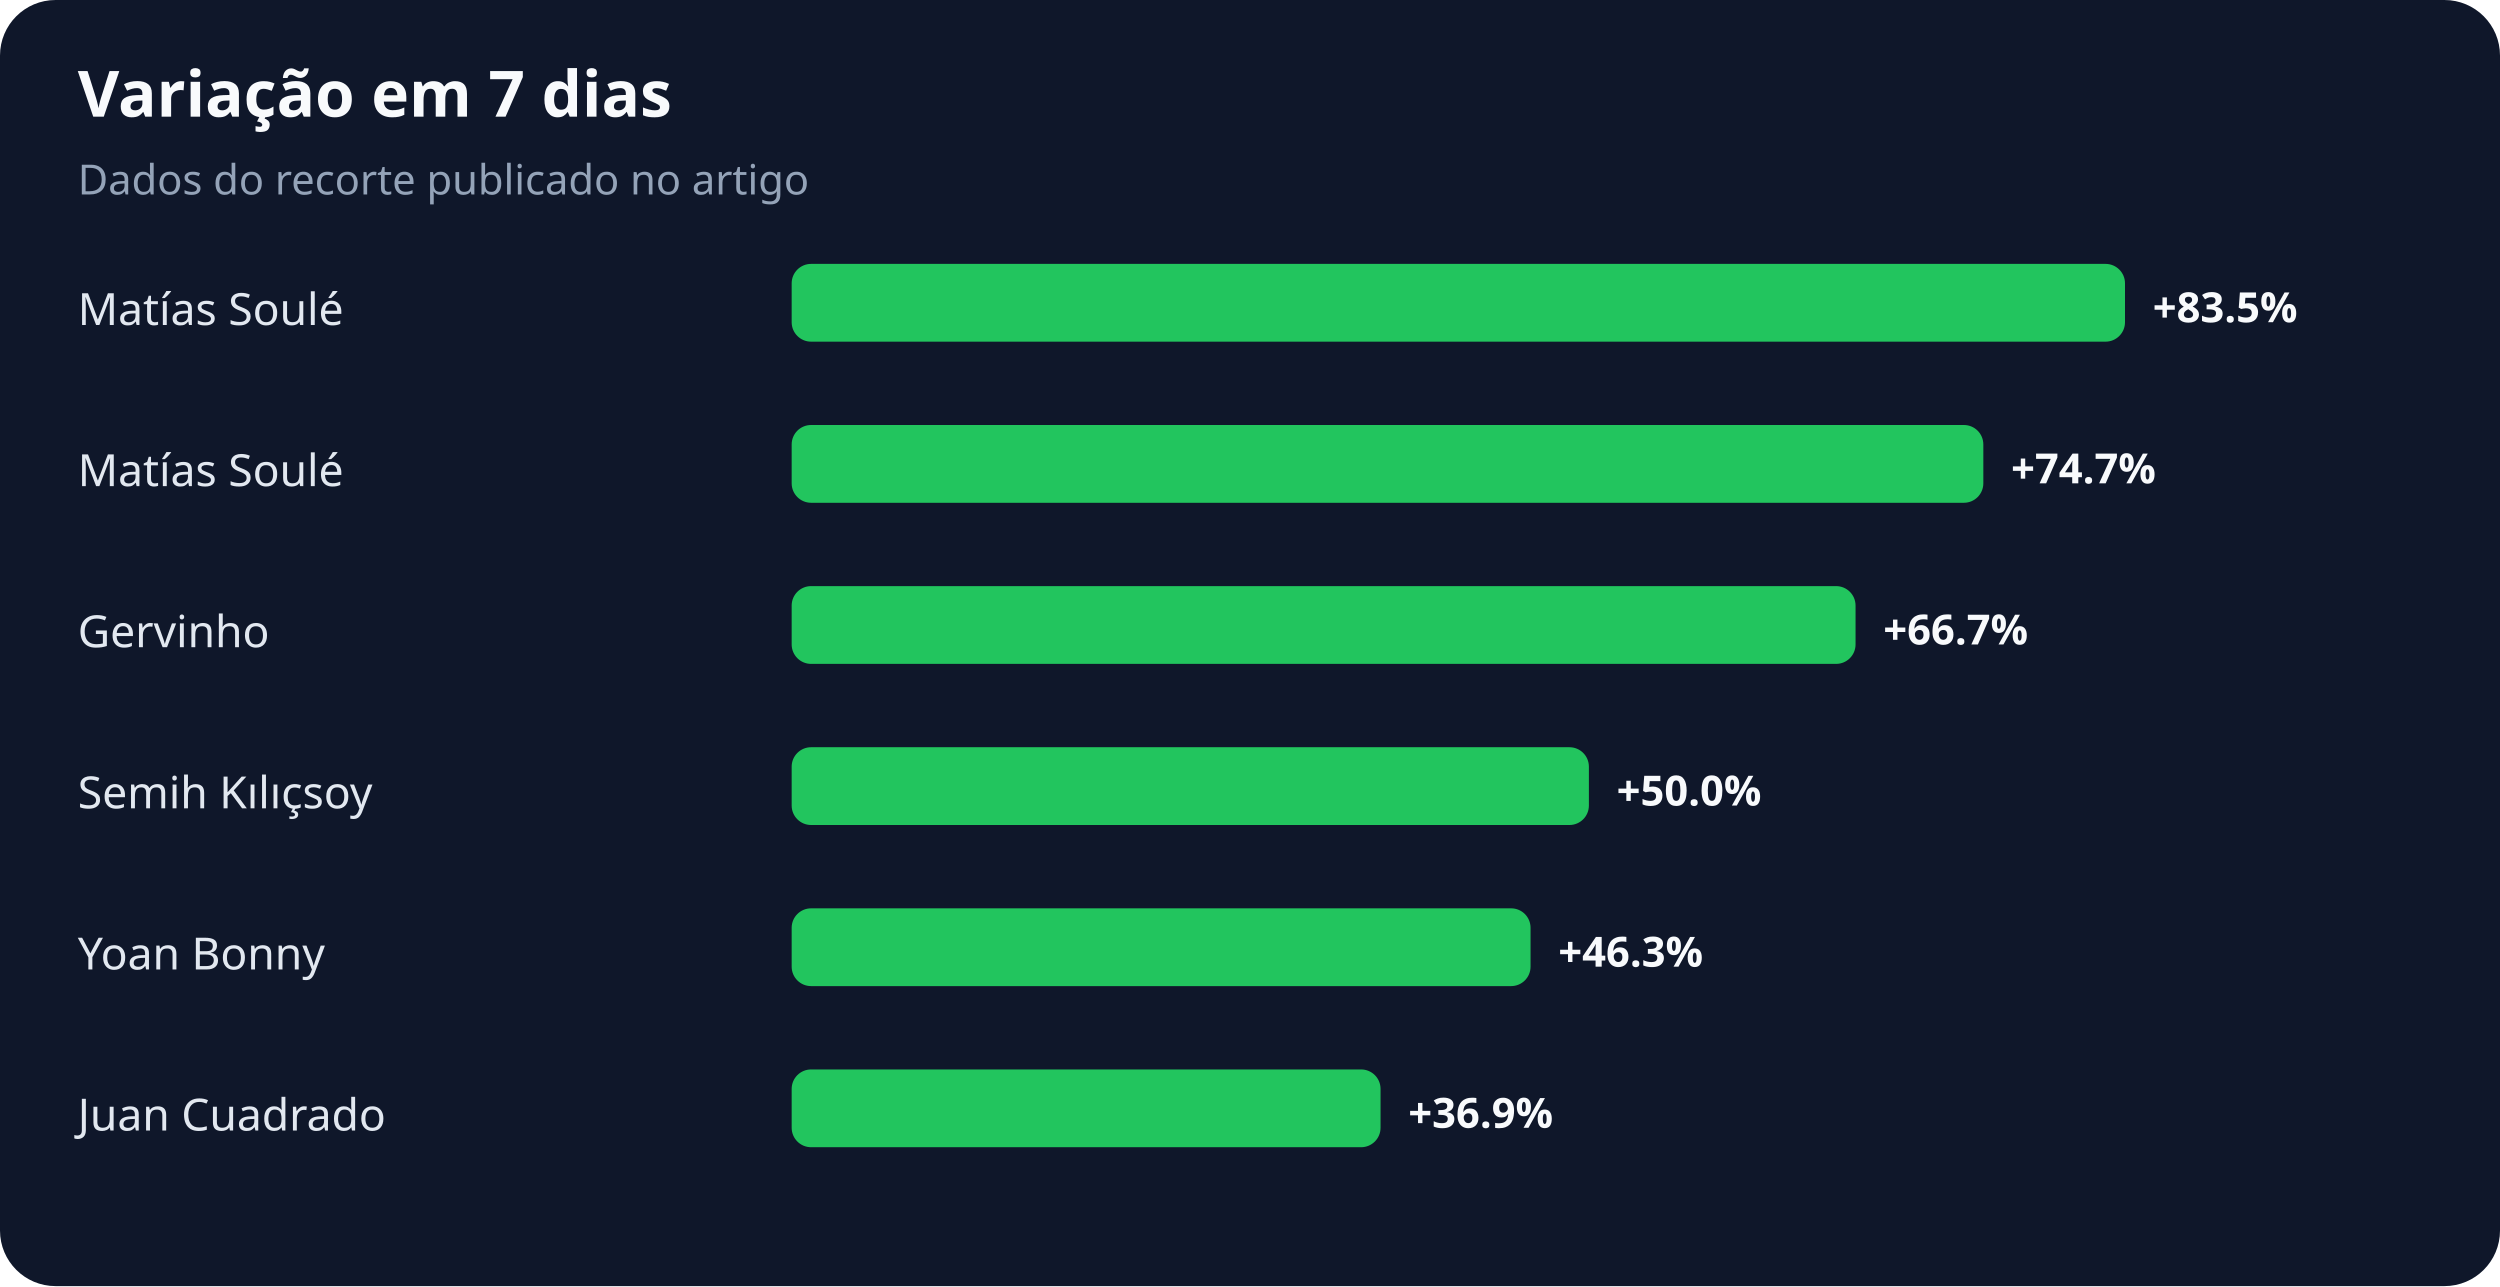
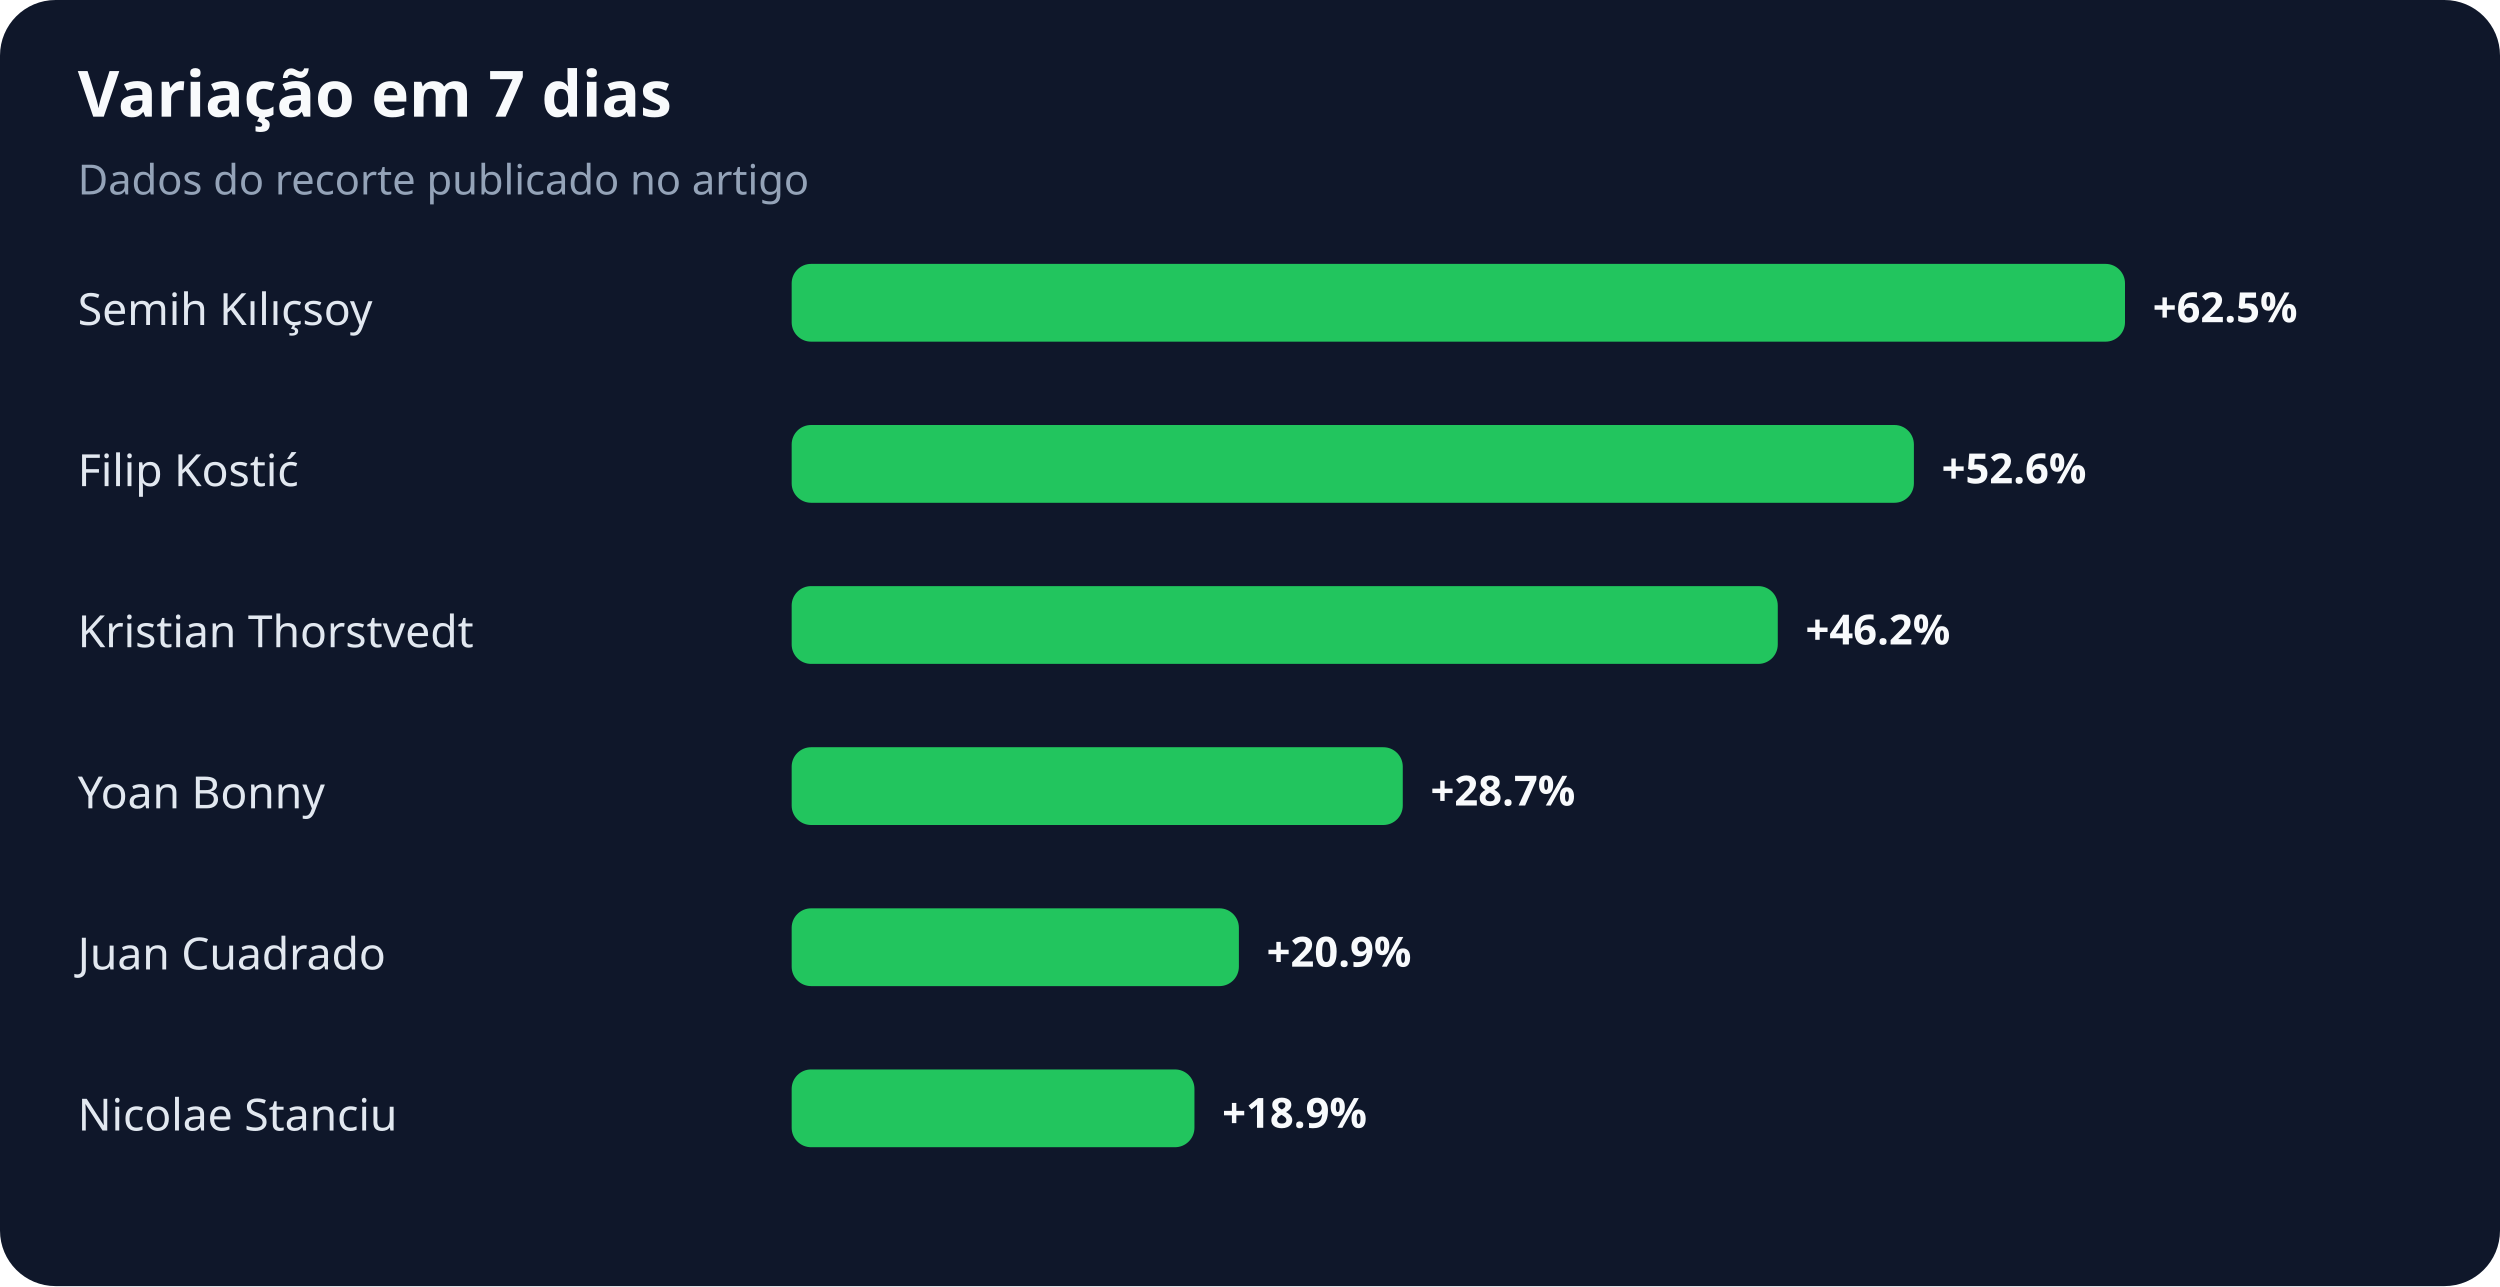
<svg xmlns="http://www.w3.org/2000/svg" width="900" height="463" viewBox="0 0 900 463" role="img" aria-labelledby="title desc">
  <rect width="100%" height="100%" rx="20" fill="#0f172a" />
  <text x="28" y="42" fill="#f8fafc" font-family="system-ui,sans-serif" font-size="23" font-weight="700">Variação em 7 dias</text>
  <text x="28" y="70" fill="#94a3b8" font-family="system-ui,sans-serif" font-size="15">Dados do recorte publicado no artigo</text>
-   <text x="28" y="117" fill="#e2e8f0" font-family="system-ui,sans-serif" font-size="16">Matías Soulé</text>
+   <text x="28" y="117" fill="#e2e8f0" font-family="system-ui,sans-serif" font-size="16">Semih Kılıçsoy</text>
  <rect x="285" y="95" width="480" height="28" rx="7" fill="#22c55e" />
-   <text x="775" y="116" fill="#f8fafc" font-family="system-ui,sans-serif" font-size="15" font-weight="700">+83.5%</text>
-   <text x="28" y="175" fill="#e2e8f0" font-family="system-ui,sans-serif" font-size="16">Matías Soulé</text>
-   <rect x="285" y="153" width="429" height="28" rx="7" fill="#22c55e" />
-   <text x="724" y="174" fill="#f8fafc" font-family="system-ui,sans-serif" font-size="15" font-weight="700">+74.7%</text>
-   <text x="28" y="233" fill="#e2e8f0" font-family="system-ui,sans-serif" font-size="16">Gervinho</text>
-   <rect x="285" y="211" width="383" height="28" rx="7" fill="#22c55e" />
-   <text x="678" y="232" fill="#f8fafc" font-family="system-ui,sans-serif" font-size="15" font-weight="700">+66.7%</text>
-   <text x="28" y="291" fill="#e2e8f0" font-family="system-ui,sans-serif" font-size="16">Semih Kılıçsoy</text>
-   <rect x="285" y="269" width="287" height="28" rx="7" fill="#22c55e" />
-   <text x="582" y="290" fill="#f8fafc" font-family="system-ui,sans-serif" font-size="15" font-weight="700">+50.0%</text>
-   <text x="28" y="349" fill="#e2e8f0" font-family="system-ui,sans-serif" font-size="16">Yoan Bonny</text>
-   <rect x="285" y="327" width="266" height="28" rx="7" fill="#22c55e" />
-   <text x="561" y="348" fill="#f8fafc" font-family="system-ui,sans-serif" font-size="15" font-weight="700">+46.3%</text>
-   <text x="28" y="407" fill="#e2e8f0" font-family="system-ui,sans-serif" font-size="16">Juan Cuadrado</text>
-   <rect x="285" y="385" width="212" height="28" rx="7" fill="#22c55e" />
-   <text x="507" y="406" fill="#f8fafc" font-family="system-ui,sans-serif" font-size="15" font-weight="700">+36.9%</text>
+   <text x="775" y="116" fill="#f8fafc" font-family="system-ui,sans-serif" font-size="15" font-weight="700">+62.5%</text>
+   <text x="28" y="175" fill="#e2e8f0" font-family="system-ui,sans-serif" font-size="16">Filip Kostić</text>
+   <rect x="285" y="153" width="404" height="28" rx="7" fill="#22c55e" />
+   <text x="699" y="174" fill="#f8fafc" font-family="system-ui,sans-serif" font-size="15" font-weight="700">+52.6%</text>
+   <text x="28" y="233" fill="#e2e8f0" font-family="system-ui,sans-serif" font-size="16">Kristian Thorstvedt</text>
+   <rect x="285" y="211" width="355" height="28" rx="7" fill="#22c55e" />
+   <text x="650" y="232" fill="#f8fafc" font-family="system-ui,sans-serif" font-size="15" font-weight="700">+46.2%</text>
+   <text x="28" y="291" fill="#e2e8f0" font-family="system-ui,sans-serif" font-size="16">Yoan Bonny</text>
+   <rect x="285" y="269" width="220" height="28" rx="7" fill="#22c55e" />
+   <text x="515" y="290" fill="#f8fafc" font-family="system-ui,sans-serif" font-size="15" font-weight="700">+28.7%</text>
+   <text x="28" y="349" fill="#e2e8f0" font-family="system-ui,sans-serif" font-size="16">Juan Cuadrado</text>
+   <rect x="285" y="327" width="161" height="28" rx="7" fill="#22c55e" />
+   <text x="456" y="348" fill="#f8fafc" font-family="system-ui,sans-serif" font-size="15" font-weight="700">+20.9%</text>
+   <text x="28" y="407" fill="#e2e8f0" font-family="system-ui,sans-serif" font-size="16">Nicolae Stanciu</text>
+   <rect x="285" y="385" width="145" height="28" rx="7" fill="#22c55e" />
+   <text x="440" y="406" fill="#f8fafc" font-family="system-ui,sans-serif" font-size="15" font-weight="700">+18.9%</text>
</svg>
